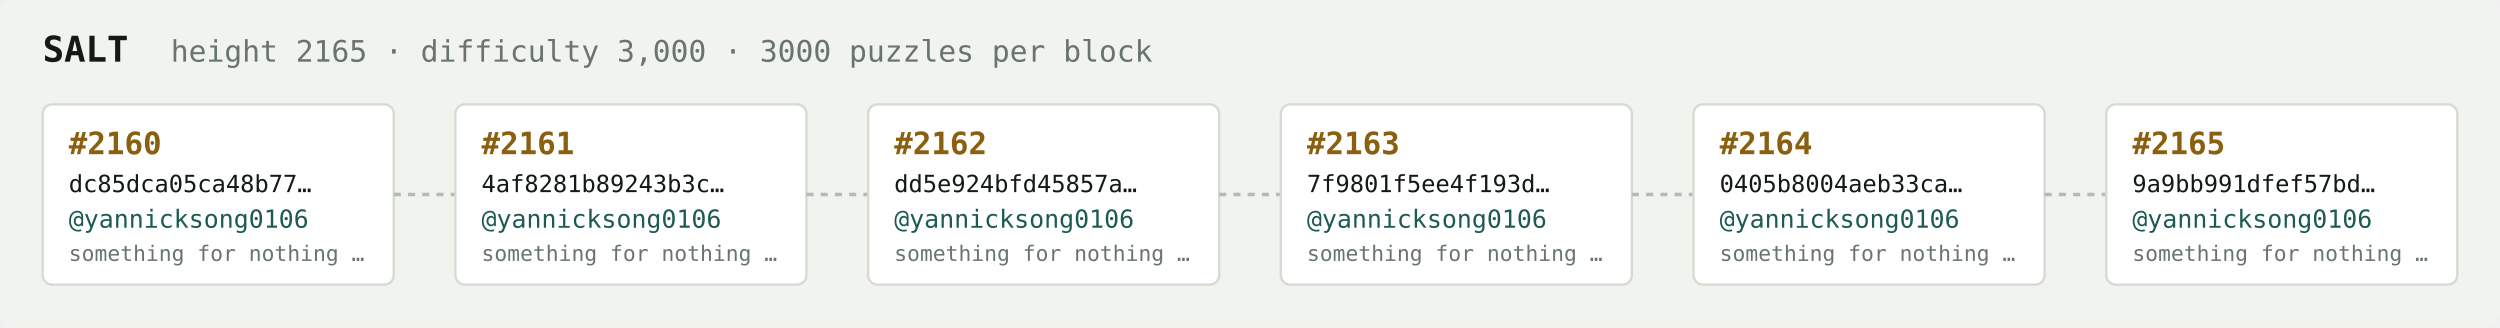
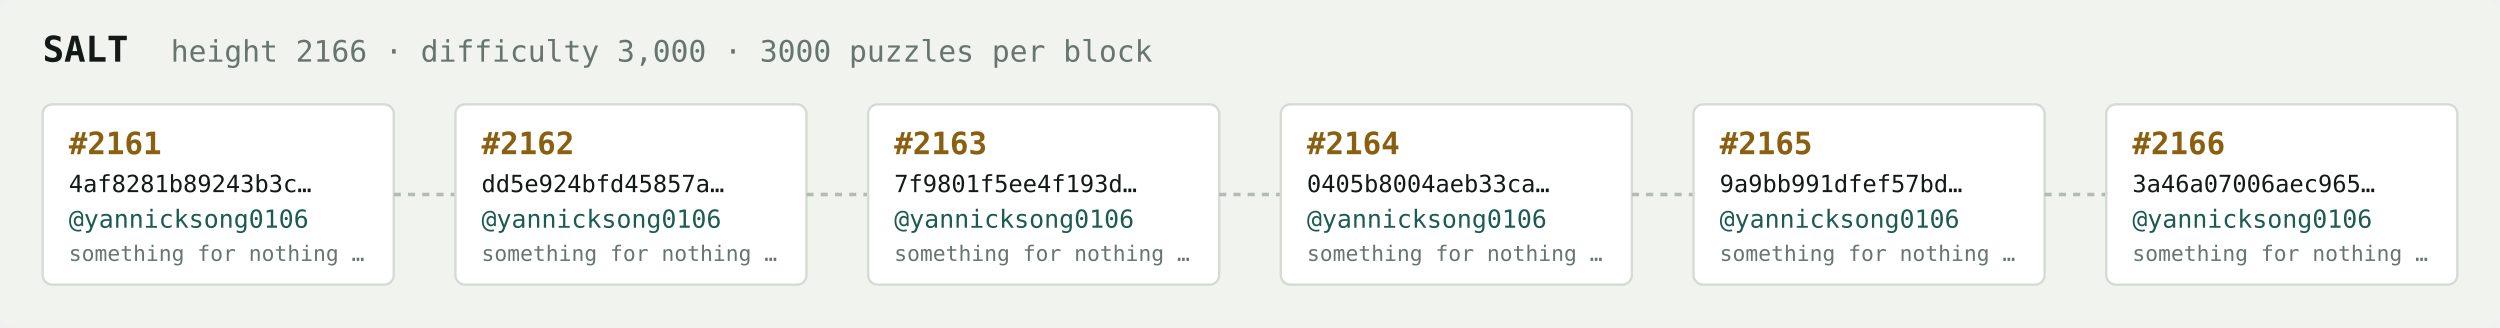
<svg xmlns="http://www.w3.org/2000/svg" width="1054" height="138" viewBox="0 0 1054 138" font-family="ui-monospace,SFMono-Regular,Menlo,monospace">
  <rect fill="#f1f3ef" width="1054" height="138" rx="6" />
  <text x="18" y="26" fill="#121916" font-size="15" font-weight="700">SALT</text>
-   <text x="72" y="26" fill="#68746e" font-size="12.5">height 2165 · difficulty 3,000 · 3000 puzzles per block</text>
+   <text x="72" y="26" fill="#68746e" font-size="12.5">height 2166 · difficulty 3,000 · 3000 puzzles per block</text>
  <rect x="18" y="44" width="148" height="76" rx="4" fill="#ffffff" stroke="#d5dbd2" stroke-width="1" />
-   <text x="29" y="65" fill="#8a5f10" font-size="13" font-weight="700">#2160</text>
-   <text x="29" y="81" fill="#121916" font-size="10">dc85dca05ca48b77…</text>
+   <text x="29" y="65" fill="#8a5f10" font-size="13" font-weight="700">#2161</text>
+   <text x="29" y="81" fill="#121916" font-size="10">4af8281b89243b3c…</text>
  <text x="29" y="96" fill="#1c5b52" font-size="10.5">@yannicksong0106</text>
  <text x="29" y="110" fill="#68746e" font-size="9">something for nothing …</text>
  <line x1="166" y1="82.0" x2="192" y2="82.0" stroke="#b3bcb4" stroke-width="1.5" stroke-dasharray="3 3" />
  <rect x="192" y="44" width="148" height="76" rx="4" fill="#ffffff" stroke="#d5dbd2" stroke-width="1" />
-   <text x="203" y="65" fill="#8a5f10" font-size="13" font-weight="700">#2161</text>
-   <text x="203" y="81" fill="#121916" font-size="10">4af8281b89243b3c…</text>
+   <text x="203" y="65" fill="#8a5f10" font-size="13" font-weight="700">#2162</text>
+   <text x="203" y="81" fill="#121916" font-size="10">dd5e924bfd45857a…</text>
  <text x="203" y="96" fill="#1c5b52" font-size="10.5">@yannicksong0106</text>
  <text x="203" y="110" fill="#68746e" font-size="9">something for nothing …</text>
  <line x1="340" y1="82.0" x2="366" y2="82.0" stroke="#b3bcb4" stroke-width="1.5" stroke-dasharray="3 3" />
  <rect x="366" y="44" width="148" height="76" rx="4" fill="#ffffff" stroke="#d5dbd2" stroke-width="1" />
-   <text x="377" y="65" fill="#8a5f10" font-size="13" font-weight="700">#2162</text>
-   <text x="377" y="81" fill="#121916" font-size="10">dd5e924bfd45857a…</text>
+   <text x="377" y="65" fill="#8a5f10" font-size="13" font-weight="700">#2163</text>
+   <text x="377" y="81" fill="#121916" font-size="10">7f9801f5ee4f193d…</text>
  <text x="377" y="96" fill="#1c5b52" font-size="10.5">@yannicksong0106</text>
  <text x="377" y="110" fill="#68746e" font-size="9">something for nothing …</text>
  <line x1="514" y1="82.0" x2="540" y2="82.0" stroke="#b3bcb4" stroke-width="1.5" stroke-dasharray="3 3" />
  <rect x="540" y="44" width="148" height="76" rx="4" fill="#ffffff" stroke="#d5dbd2" stroke-width="1" />
-   <text x="551" y="65" fill="#8a5f10" font-size="13" font-weight="700">#2163</text>
-   <text x="551" y="81" fill="#121916" font-size="10">7f9801f5ee4f193d…</text>
+   <text x="551" y="65" fill="#8a5f10" font-size="13" font-weight="700">#2164</text>
+   <text x="551" y="81" fill="#121916" font-size="10">0405b8004aeb33ca…</text>
  <text x="551" y="96" fill="#1c5b52" font-size="10.5">@yannicksong0106</text>
  <text x="551" y="110" fill="#68746e" font-size="9">something for nothing …</text>
  <line x1="688" y1="82.0" x2="714" y2="82.0" stroke="#b3bcb4" stroke-width="1.5" stroke-dasharray="3 3" />
  <rect x="714" y="44" width="148" height="76" rx="4" fill="#ffffff" stroke="#d5dbd2" stroke-width="1" />
-   <text x="725" y="65" fill="#8a5f10" font-size="13" font-weight="700">#2164</text>
-   <text x="725" y="81" fill="#121916" font-size="10">0405b8004aeb33ca…</text>
+   <text x="725" y="65" fill="#8a5f10" font-size="13" font-weight="700">#2165</text>
+   <text x="725" y="81" fill="#121916" font-size="10">9a9bb991dfef57bd…</text>
  <text x="725" y="96" fill="#1c5b52" font-size="10.5">@yannicksong0106</text>
  <text x="725" y="110" fill="#68746e" font-size="9">something for nothing …</text>
  <line x1="862" y1="82.0" x2="888" y2="82.0" stroke="#b3bcb4" stroke-width="1.5" stroke-dasharray="3 3" />
  <rect x="888" y="44" width="148" height="76" rx="4" fill="#ffffff" stroke="#d5dbd2" stroke-width="1" />
-   <text x="899" y="65" fill="#8a5f10" font-size="13" font-weight="700">#2165</text>
-   <text x="899" y="81" fill="#121916" font-size="10">9a9bb991dfef57bd…</text>
+   <text x="899" y="65" fill="#8a5f10" font-size="13" font-weight="700">#2166</text>
+   <text x="899" y="81" fill="#121916" font-size="10">3a46a07006aec965…</text>
  <text x="899" y="96" fill="#1c5b52" font-size="10.5">@yannicksong0106</text>
  <text x="899" y="110" fill="#68746e" font-size="9">something for nothing …</text>
</svg>
